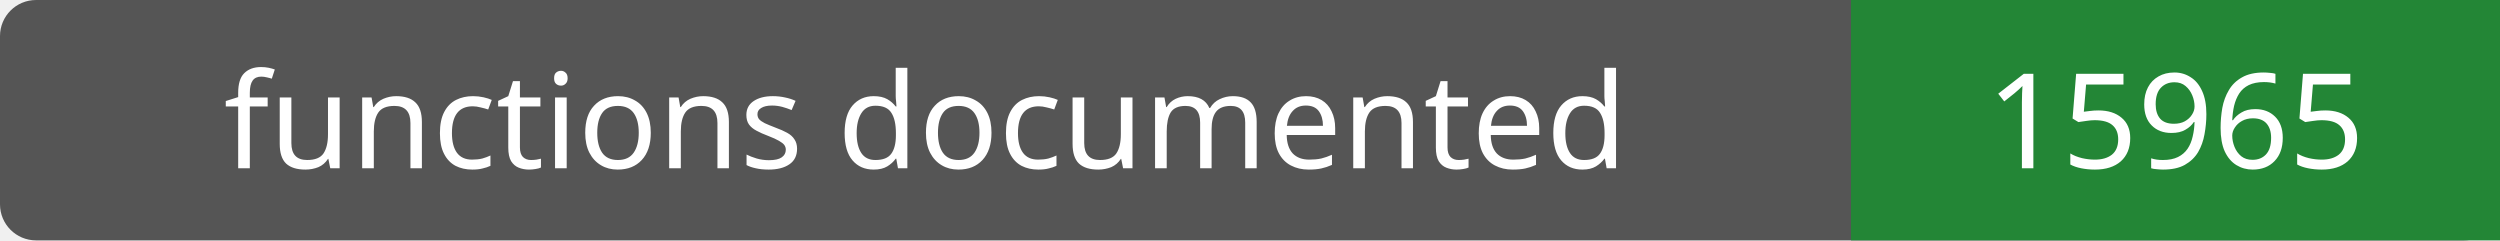
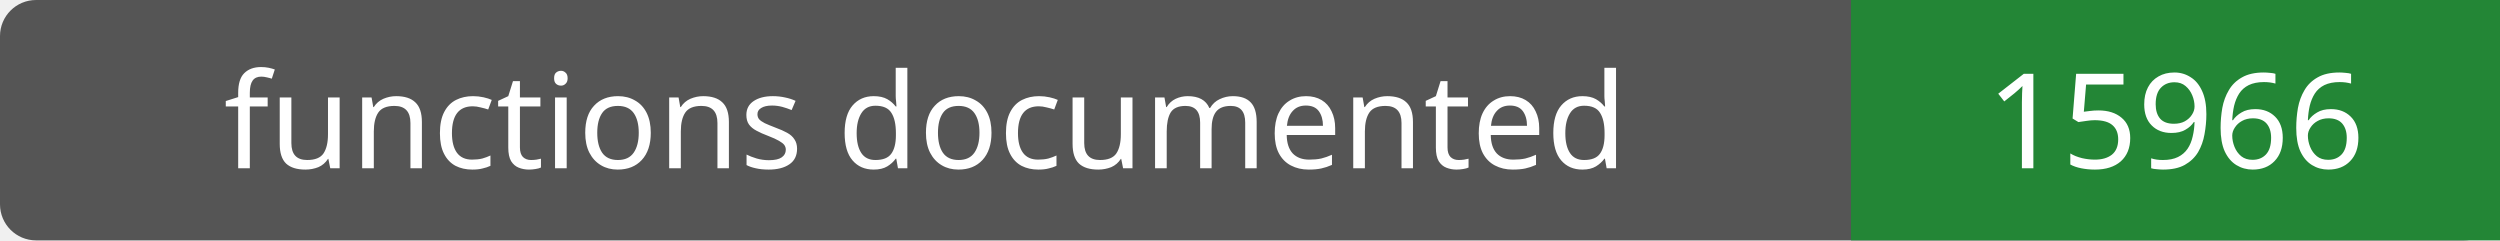
- <svg xmlns="http://www.w3.org/2000/svg" width="208" height="20" role="img" aria-label="functions documented: 15965">
+ <svg xmlns="http://www.w3.org/2000/svg" width="208" height="20" role="img" aria-label="functions documented: 15966">
  <rect width="208" height="20" rx="3" fill="#555" />
  <path fill="#238636" d="M154 0h54v20H154z" />
  <g fill="#fff" text-anchor="middle" font-family="Verdana,sans-serif" font-size="11">
    <text x="77.0" y="14">functions documented</text>
-     <text x="181.0" y="14">15965</text>
+     <text x="181.0" y="14">15966</text>
  </g>
</svg>
